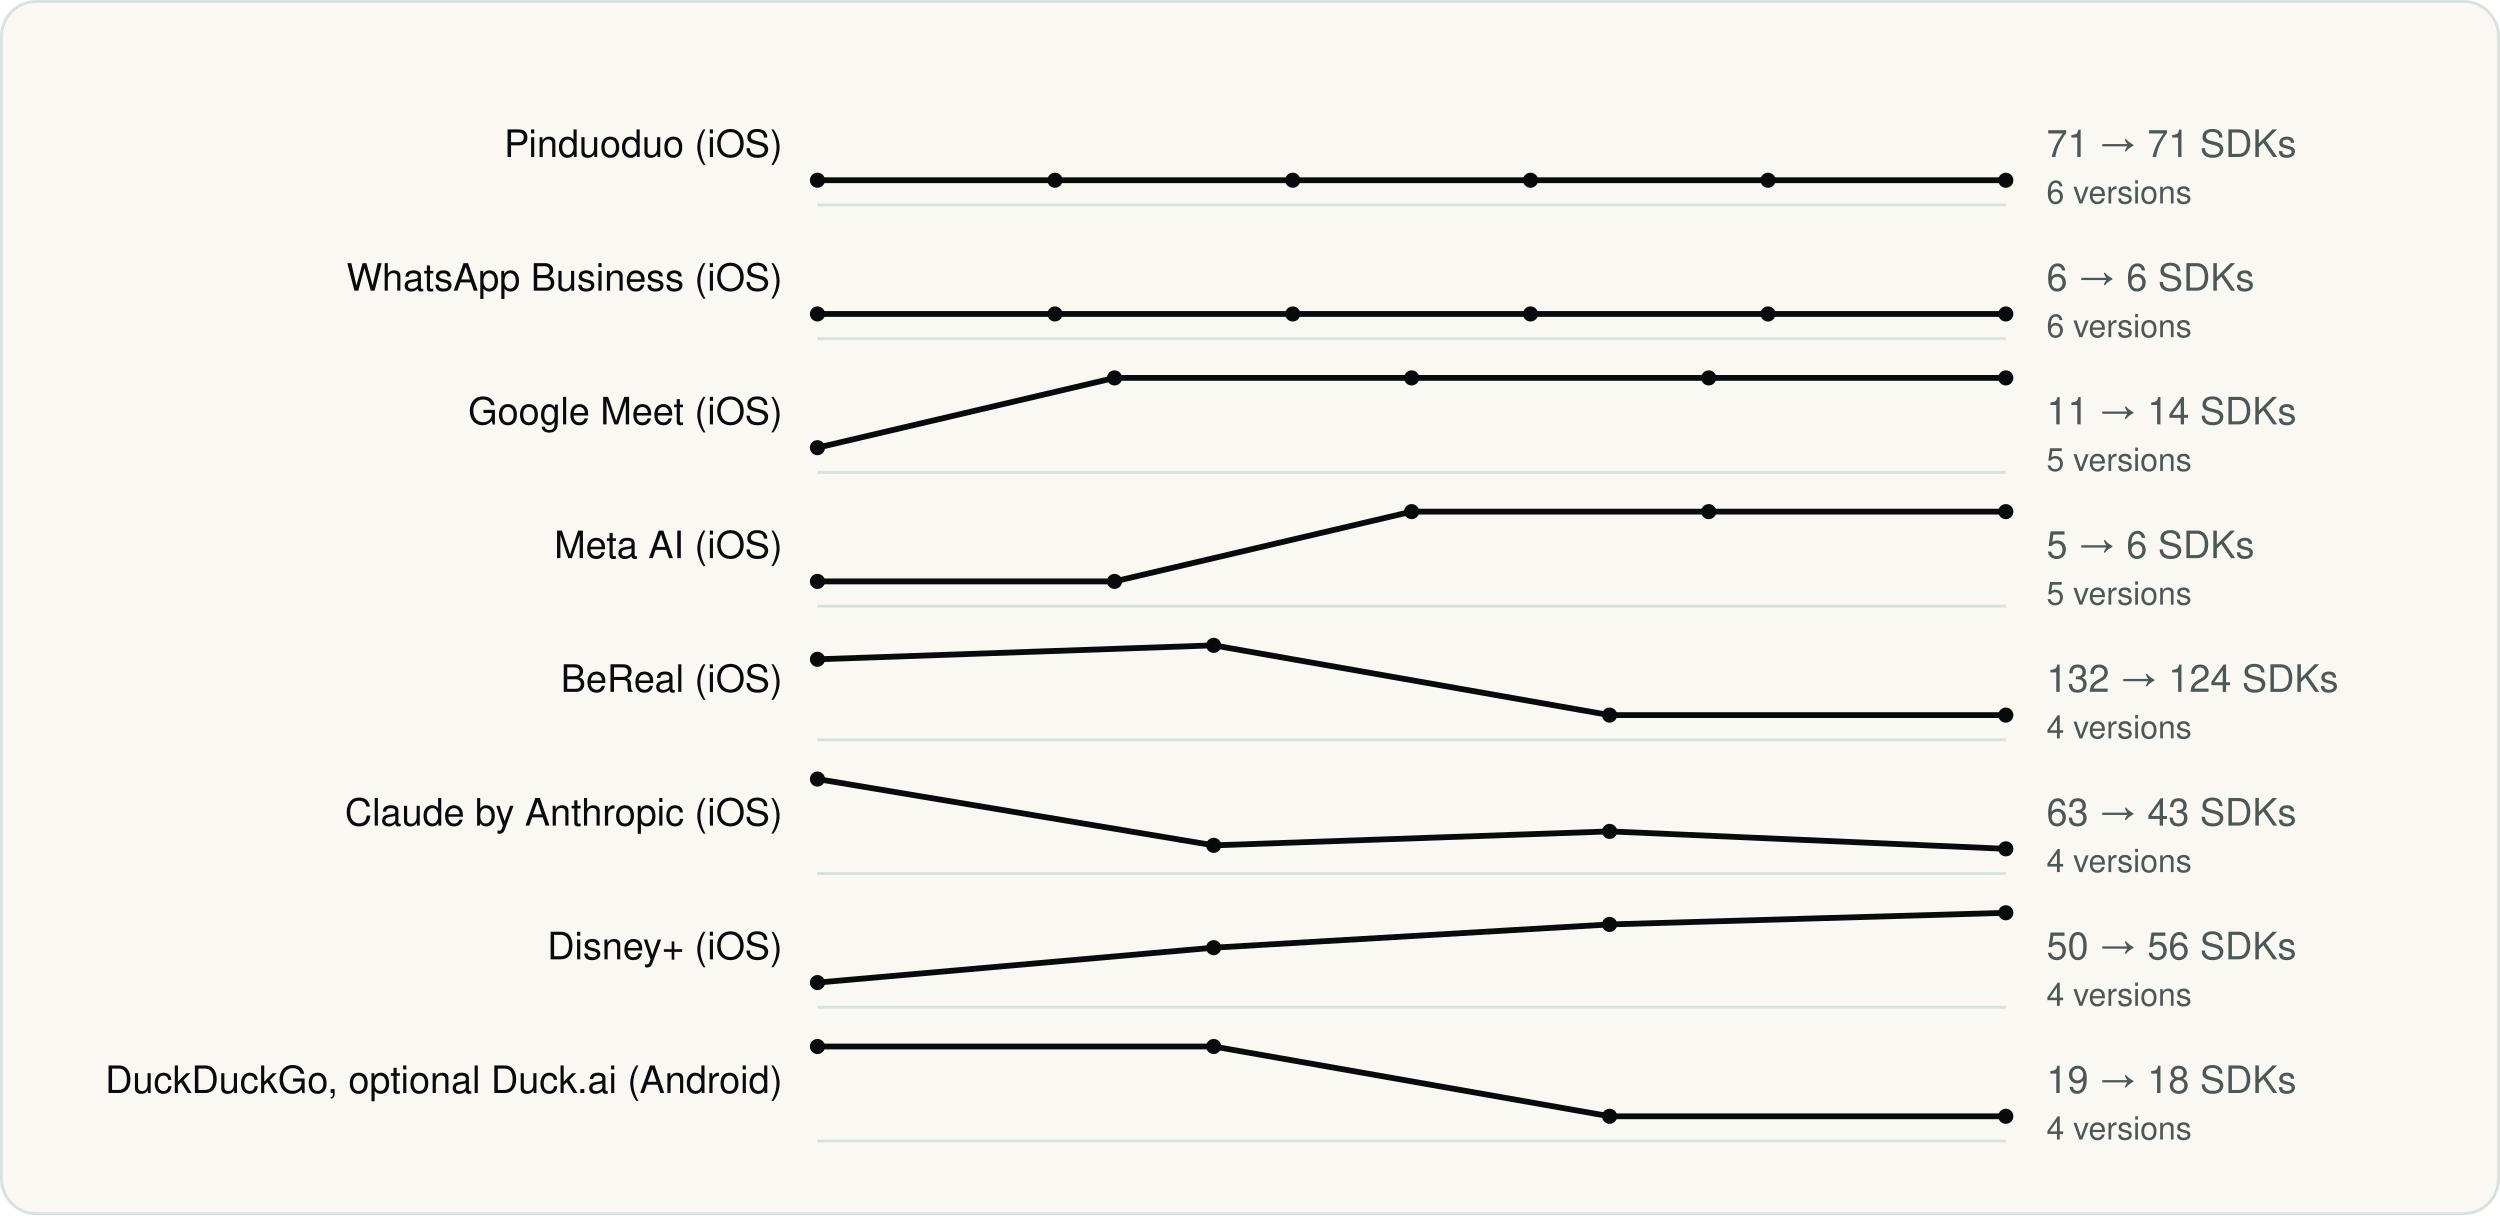
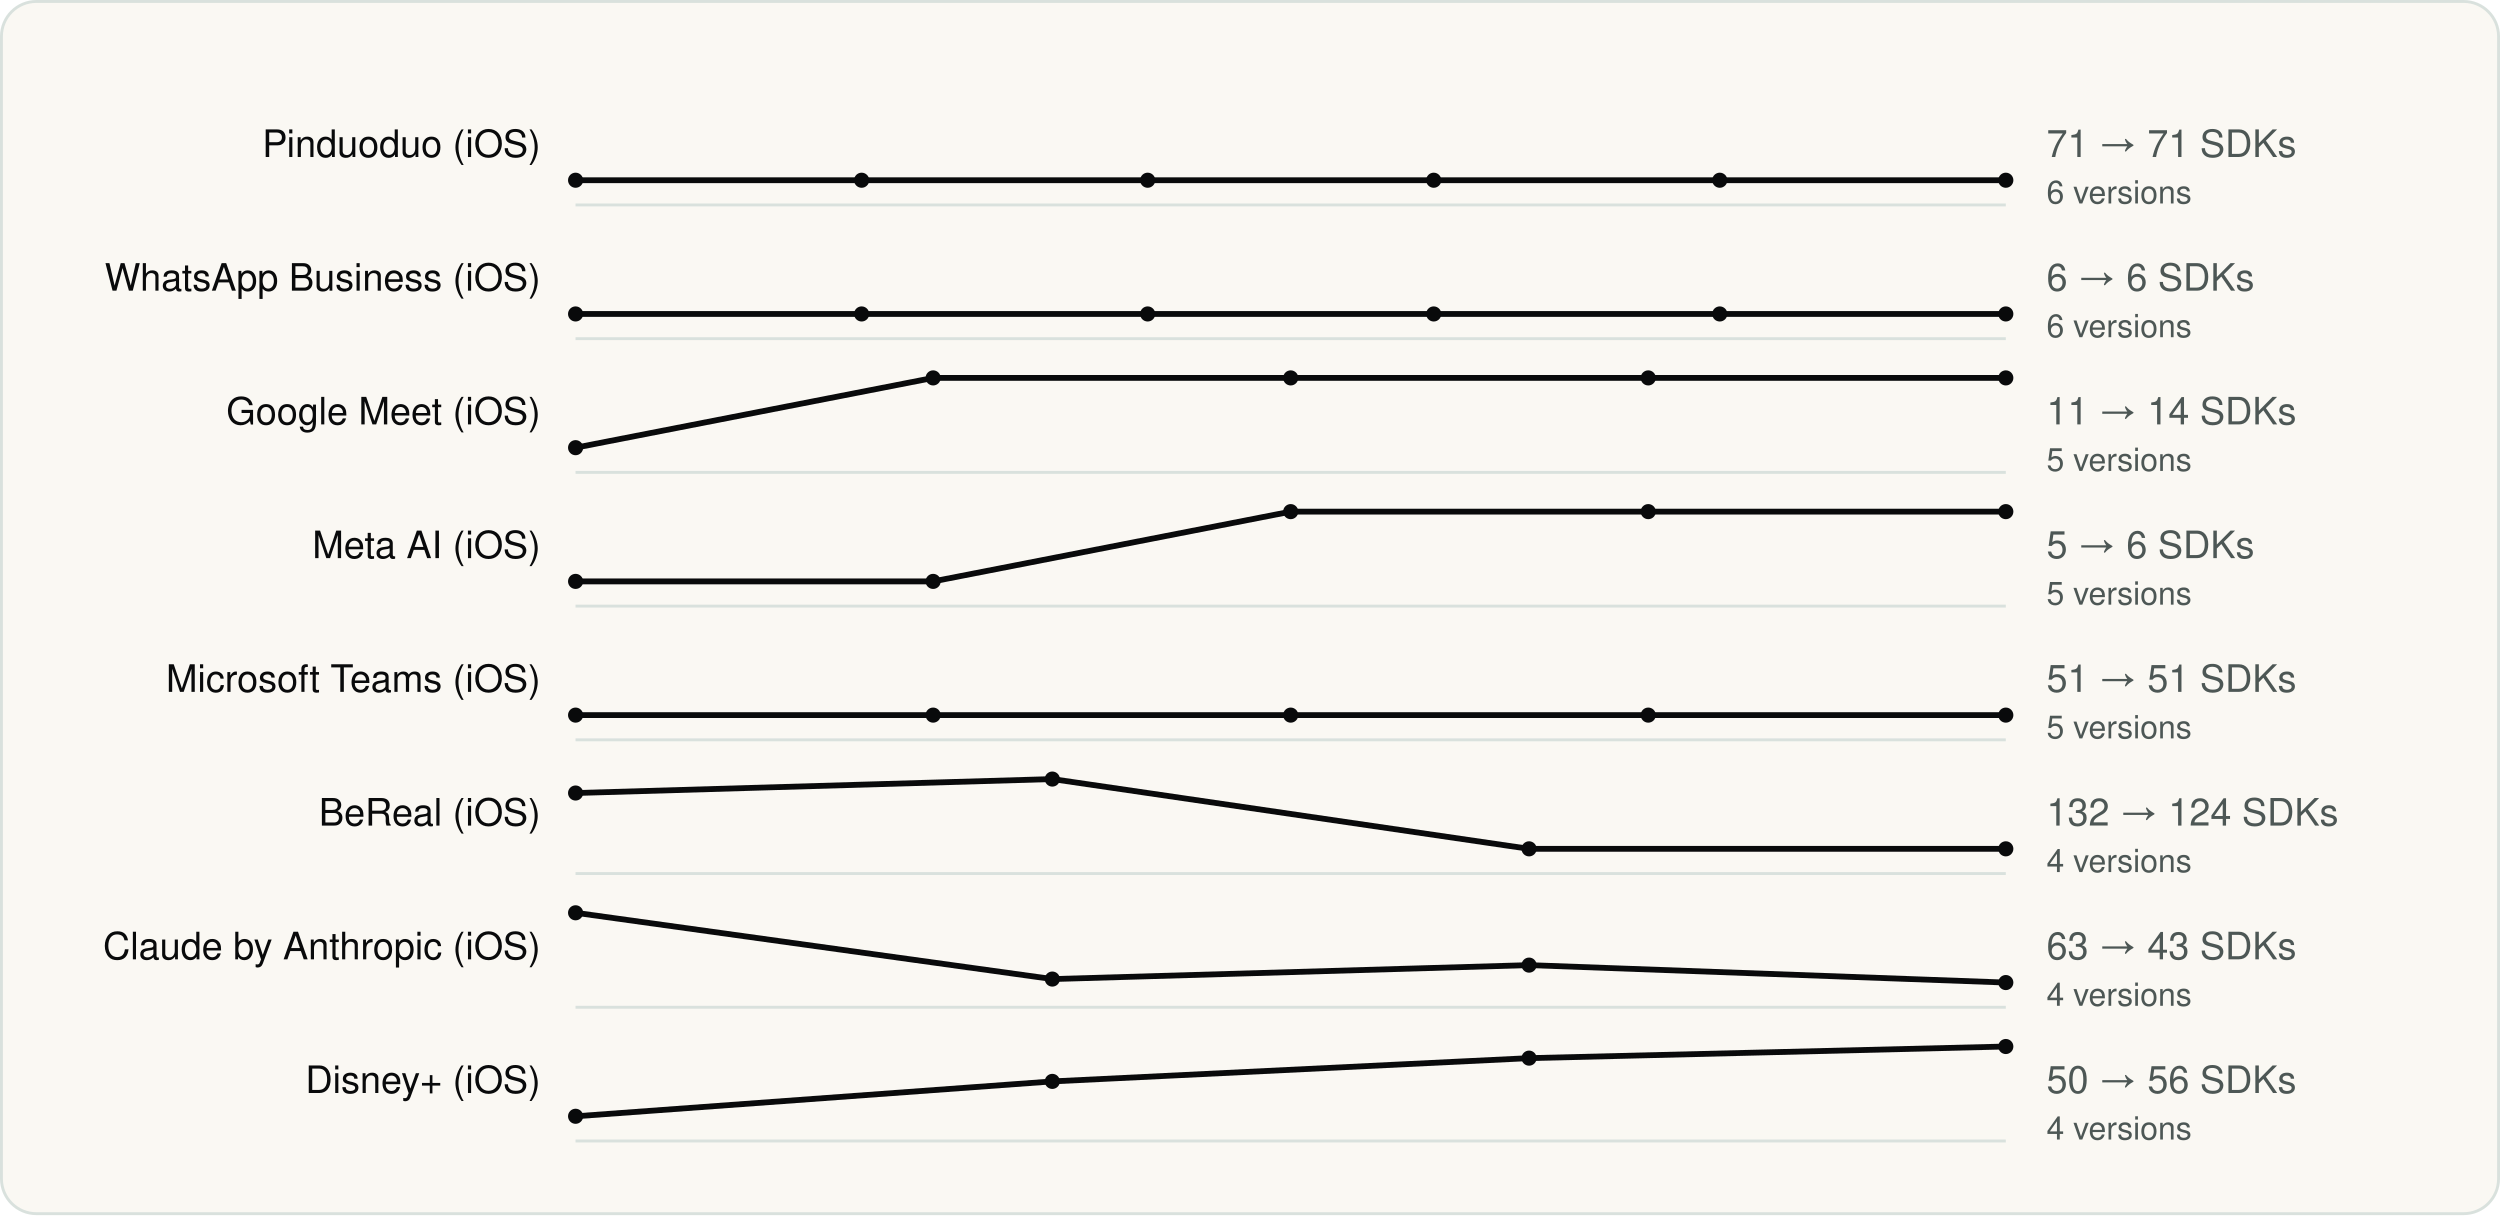
<svg xmlns="http://www.w3.org/2000/svg" viewBox="0 0 860 418" width="860" height="418" role="img" aria-label="SDK count across versions" font-family="Geist, -apple-system, BlinkMacSystemFont, 'Segoe UI', Helvetica, Arial, sans-serif">
  <rect x="0.5" y="0.5" width="859" height="417" rx="12" fill="#FAF8F3" stroke="#D9E1DD" />
  <g transform="translate(20 20)">
-     <text x="249.18" y="34" font-size="13" text-anchor="end" fill="#090A0B">Pinduoduo (iOS)</text>
-     <line x1="261.18" y1="50.5" x2="670.0" y2="50.5" stroke="#D9E1DD" />
-     <polyline fill="none" stroke-width="2" stroke-linejoin="round" stroke="#090A0B" points="261.2,42.0 342.9,42.0 424.7,42.0 506.5,42.0 588.2,42.0 670.0,42.0" />
-     <circle cx="261.2" cy="42.0" r="2.6" fill="#090A0B" />
-     <circle cx="342.9" cy="42.0" r="2.6" fill="#090A0B" />
-     <circle cx="424.7" cy="42.0" r="2.6" fill="#090A0B" />
-     <circle cx="506.5" cy="42.0" r="2.6" fill="#090A0B" />
-     <circle cx="588.2" cy="42.0" r="2.6" fill="#090A0B" />
+     <text x="165.98" y="34" font-size="13" text-anchor="end" fill="#090A0B">Pinduoduo (iOS)</text>
+     <line x1="177.98" y1="50.5" x2="670.0" y2="50.5" stroke="#D9E1DD" />
+     <polyline fill="none" stroke-width="2" stroke-linejoin="round" stroke="#090A0B" points="178.0,42.0 276.4,42.0 374.8,42.0 473.2,42.0 571.6,42.0 670.0,42.0" />
+     <circle cx="178.0" cy="42.0" r="2.6" fill="#090A0B" />
+     <circle cx="276.4" cy="42.0" r="2.6" fill="#090A0B" />
+     <circle cx="374.8" cy="42.0" r="2.6" fill="#090A0B" />
+     <circle cx="473.2" cy="42.0" r="2.6" fill="#090A0B" />
+     <circle cx="571.6" cy="42.0" r="2.6" fill="#090A0B" />
    <circle cx="670.0" cy="42.0" r="2.6" fill="#090A0B" />
    <text x="684.0" y="34" font-size="13" fill="#4D5755">71 → 71 SDKs</text>
    <text x="684.0" y="50" font-size="11" fill="#4D5755">6 versions</text>
-     <text x="249.18" y="80" font-size="13" text-anchor="end" fill="#090A0B">WhatsApp Business (iOS)</text>
-     <line x1="261.18" y1="96.5" x2="670.0" y2="96.5" stroke="#D9E1DD" />
-     <polyline fill="none" stroke-width="2" stroke-linejoin="round" stroke="#090A0B" points="261.2,88.0 342.9,88.0 424.7,88.0 506.5,88.0 588.2,88.0 670.0,88.0" />
-     <circle cx="261.2" cy="88.0" r="2.6" fill="#090A0B" />
-     <circle cx="342.9" cy="88.0" r="2.6" fill="#090A0B" />
-     <circle cx="424.7" cy="88.0" r="2.6" fill="#090A0B" />
-     <circle cx="506.5" cy="88.0" r="2.6" fill="#090A0B" />
-     <circle cx="588.2" cy="88.0" r="2.6" fill="#090A0B" />
+     <text x="165.98" y="80" font-size="13" text-anchor="end" fill="#090A0B">WhatsApp Business (iOS)</text>
+     <line x1="177.98" y1="96.5" x2="670.0" y2="96.5" stroke="#D9E1DD" />
+     <polyline fill="none" stroke-width="2" stroke-linejoin="round" stroke="#090A0B" points="178.0,88.0 276.4,88.0 374.8,88.0 473.2,88.0 571.6,88.0 670.0,88.0" />
+     <circle cx="178.0" cy="88.0" r="2.6" fill="#090A0B" />
+     <circle cx="276.4" cy="88.0" r="2.6" fill="#090A0B" />
+     <circle cx="374.8" cy="88.0" r="2.6" fill="#090A0B" />
+     <circle cx="473.2" cy="88.0" r="2.6" fill="#090A0B" />
+     <circle cx="571.6" cy="88.0" r="2.6" fill="#090A0B" />
    <circle cx="670.0" cy="88.0" r="2.6" fill="#090A0B" />
    <text x="684.0" y="80" font-size="13" fill="#4D5755">6 → 6 SDKs</text>
    <text x="684.0" y="96" font-size="11" fill="#4D5755">6 versions</text>
-     <text x="249.18" y="126" font-size="13" text-anchor="end" fill="#090A0B">Google Meet (iOS)</text>
-     <line x1="261.18" y1="142.5" x2="670.0" y2="142.5" stroke="#D9E1DD" />
-     <polyline fill="none" stroke-width="2" stroke-linejoin="round" stroke="#090A0B" points="261.2,134.0 363.4,110.0 465.6,110.0 567.8,110.0 670.0,110.0" />
-     <circle cx="261.2" cy="134.0" r="2.6" fill="#090A0B" />
-     <circle cx="363.4" cy="110.0" r="2.6" fill="#090A0B" />
-     <circle cx="465.6" cy="110.0" r="2.6" fill="#090A0B" />
-     <circle cx="567.8" cy="110.0" r="2.6" fill="#090A0B" />
+     <text x="165.98" y="126" font-size="13" text-anchor="end" fill="#090A0B">Google Meet (iOS)</text>
+     <line x1="177.98" y1="142.5" x2="670.0" y2="142.5" stroke="#D9E1DD" />
+     <polyline fill="none" stroke-width="2" stroke-linejoin="round" stroke="#090A0B" points="178.0,134.0 301.0,110.0 424.0,110.0 547.0,110.0 670.0,110.0" />
+     <circle cx="178.0" cy="134.0" r="2.6" fill="#090A0B" />
+     <circle cx="301.0" cy="110.0" r="2.6" fill="#090A0B" />
+     <circle cx="424.0" cy="110.0" r="2.6" fill="#090A0B" />
+     <circle cx="547.0" cy="110.0" r="2.6" fill="#090A0B" />
    <circle cx="670.0" cy="110.0" r="2.6" fill="#090A0B" />
    <text x="684.0" y="126" font-size="13" fill="#4D5755">11 → 14 SDKs</text>
    <text x="684.0" y="142" font-size="11" fill="#4D5755">5 versions</text>
-     <text x="249.18" y="172" font-size="13" text-anchor="end" fill="#090A0B">Meta AI (iOS)</text>
-     <line x1="261.18" y1="188.5" x2="670.0" y2="188.5" stroke="#D9E1DD" />
-     <polyline fill="none" stroke-width="2" stroke-linejoin="round" stroke="#090A0B" points="261.2,180.0 363.4,180.0 465.6,156.0 567.8,156.0 670.0,156.0" />
-     <circle cx="261.2" cy="180.0" r="2.6" fill="#090A0B" />
-     <circle cx="363.4" cy="180.0" r="2.6" fill="#090A0B" />
-     <circle cx="465.6" cy="156.0" r="2.6" fill="#090A0B" />
-     <circle cx="567.8" cy="156.0" r="2.6" fill="#090A0B" />
+     <text x="165.98" y="172" font-size="13" text-anchor="end" fill="#090A0B">Meta AI (iOS)</text>
+     <line x1="177.98" y1="188.5" x2="670.0" y2="188.5" stroke="#D9E1DD" />
+     <polyline fill="none" stroke-width="2" stroke-linejoin="round" stroke="#090A0B" points="178.0,180.0 301.0,180.0 424.0,156.0 547.0,156.0 670.0,156.0" />
+     <circle cx="178.0" cy="180.0" r="2.6" fill="#090A0B" />
+     <circle cx="301.0" cy="180.0" r="2.6" fill="#090A0B" />
+     <circle cx="424.0" cy="156.0" r="2.6" fill="#090A0B" />
+     <circle cx="547.0" cy="156.0" r="2.6" fill="#090A0B" />
    <circle cx="670.0" cy="156.0" r="2.6" fill="#090A0B" />
    <text x="684.0" y="172" font-size="13" fill="#4D5755">5 → 6 SDKs</text>
    <text x="684.0" y="188" font-size="11" fill="#4D5755">5 versions</text>
-     <text x="249.18" y="218" font-size="13" text-anchor="end" fill="#090A0B">BeReal (iOS)</text>
-     <line x1="261.18" y1="234.5" x2="670.0" y2="234.5" stroke="#D9E1DD" />
-     <polyline fill="none" stroke-width="2" stroke-linejoin="round" stroke="#090A0B" points="261.2,206.8 397.5,202.0 533.7,226.0 670.0,226.0" />
-     <circle cx="261.2" cy="206.8" r="2.6" fill="#090A0B" />
-     <circle cx="397.5" cy="202.0" r="2.6" fill="#090A0B" />
-     <circle cx="533.7" cy="226.0" r="2.6" fill="#090A0B" />
+     <text x="165.98" y="218" font-size="13" text-anchor="end" fill="#090A0B">Microsoft Teams (iOS)</text>
+     <line x1="177.98" y1="234.5" x2="670.0" y2="234.5" stroke="#D9E1DD" />
+     <polyline fill="none" stroke-width="2" stroke-linejoin="round" stroke="#090A0B" points="178.0,226.0 301.0,226.0 424.0,226.0 547.0,226.0 670.0,226.0" />
+     <circle cx="178.0" cy="226.0" r="2.6" fill="#090A0B" />
+     <circle cx="301.0" cy="226.0" r="2.6" fill="#090A0B" />
+     <circle cx="424.0" cy="226.0" r="2.6" fill="#090A0B" />
+     <circle cx="547.0" cy="226.0" r="2.6" fill="#090A0B" />
    <circle cx="670.0" cy="226.0" r="2.6" fill="#090A0B" />
-     <text x="684.0" y="218" font-size="13" fill="#4D5755">132 → 124 SDKs</text>
-     <text x="684.0" y="234" font-size="11" fill="#4D5755">4 versions</text>
-     <text x="249.18" y="264" font-size="13" text-anchor="end" fill="#090A0B">Claude by Anthropic (iOS)</text>
-     <line x1="261.18" y1="280.5" x2="670.0" y2="280.5" stroke="#D9E1DD" />
-     <polyline fill="none" stroke-width="2" stroke-linejoin="round" stroke="#090A0B" points="261.2,248.0 397.5,270.8 533.7,266.0 670.0,272.0" />
-     <circle cx="261.2" cy="248.0" r="2.6" fill="#090A0B" />
-     <circle cx="397.5" cy="270.8" r="2.6" fill="#090A0B" />
-     <circle cx="533.7" cy="266.0" r="2.6" fill="#090A0B" />
+     <text x="684.0" y="218" font-size="13" fill="#4D5755">51 → 51 SDKs</text>
+     <text x="684.0" y="234" font-size="11" fill="#4D5755">5 versions</text>
+     <text x="165.98" y="264" font-size="13" text-anchor="end" fill="#090A0B">BeReal (iOS)</text>
+     <line x1="177.98" y1="280.5" x2="670.0" y2="280.5" stroke="#D9E1DD" />
+     <polyline fill="none" stroke-width="2" stroke-linejoin="round" stroke="#090A0B" points="178.0,252.8 342.0,248.0 506.0,272.0 670.0,272.0" />
+     <circle cx="178.0" cy="252.8" r="2.6" fill="#090A0B" />
+     <circle cx="342.0" cy="248.0" r="2.6" fill="#090A0B" />
+     <circle cx="506.0" cy="272.0" r="2.6" fill="#090A0B" />
    <circle cx="670.0" cy="272.0" r="2.6" fill="#090A0B" />
-     <text x="684.0" y="264" font-size="13" fill="#4D5755">63 → 43 SDKs</text>
+     <text x="684.0" y="264" font-size="13" fill="#4D5755">132 → 124 SDKs</text>
    <text x="684.0" y="280" font-size="11" fill="#4D5755">4 versions</text>
-     <text x="249.18" y="310" font-size="13" text-anchor="end" fill="#090A0B">Disney+ (iOS)</text>
-     <line x1="261.18" y1="326.5" x2="670.0" y2="326.5" stroke="#D9E1DD" />
-     <polyline fill="none" stroke-width="2" stroke-linejoin="round" stroke="#090A0B" points="261.2,318.0 397.5,306.0 533.7,298.0 670.0,294.0" />
-     <circle cx="261.2" cy="318.0" r="2.6" fill="#090A0B" />
-     <circle cx="397.5" cy="306.0" r="2.6" fill="#090A0B" />
-     <circle cx="533.7" cy="298.0" r="2.6" fill="#090A0B" />
-     <circle cx="670.0" cy="294.0" r="2.6" fill="#090A0B" />
-     <text x="684.0" y="310" font-size="13" fill="#4D5755">50 → 56 SDKs</text>
+     <text x="165.98" y="310" font-size="13" text-anchor="end" fill="#090A0B">Claude by Anthropic (iOS)</text>
+     <line x1="177.98" y1="326.5" x2="670.0" y2="326.5" stroke="#D9E1DD" />
+     <polyline fill="none" stroke-width="2" stroke-linejoin="round" stroke="#090A0B" points="178.0,294.0 342.0,316.8 506.0,312.0 670.0,318.0" />
+     <circle cx="178.0" cy="294.0" r="2.6" fill="#090A0B" />
+     <circle cx="342.0" cy="316.8" r="2.6" fill="#090A0B" />
+     <circle cx="506.0" cy="312.0" r="2.6" fill="#090A0B" />
+     <circle cx="670.0" cy="318.0" r="2.6" fill="#090A0B" />
+     <text x="684.0" y="310" font-size="13" fill="#4D5755">63 → 43 SDKs</text>
    <text x="684.0" y="326" font-size="11" fill="#4D5755">4 versions</text>
-     <text x="249.18" y="356" font-size="13" text-anchor="end" fill="#090A0B">DuckDuckGo, optional Duck.ai (Android)</text>
-     <line x1="261.18" y1="372.5" x2="670.0" y2="372.5" stroke="#D9E1DD" />
-     <polyline fill="none" stroke-width="2" stroke-linejoin="round" stroke="#090A0B" points="261.2,340.0 397.5,340.0 533.7,364.0 670.0,364.0" />
-     <circle cx="261.2" cy="340.0" r="2.6" fill="#090A0B" />
-     <circle cx="397.5" cy="340.0" r="2.6" fill="#090A0B" />
-     <circle cx="533.7" cy="364.0" r="2.6" fill="#090A0B" />
-     <circle cx="670.0" cy="364.0" r="2.6" fill="#090A0B" />
-     <text x="684.0" y="356" font-size="13" fill="#4D5755">19 → 18 SDKs</text>
+     <text x="165.98" y="356" font-size="13" text-anchor="end" fill="#090A0B">Disney+ (iOS)</text>
+     <line x1="177.98" y1="372.5" x2="670.0" y2="372.5" stroke="#D9E1DD" />
+     <polyline fill="none" stroke-width="2" stroke-linejoin="round" stroke="#090A0B" points="178.0,364.0 342.0,352.0 506.0,344.0 670.0,340.0" />
+     <circle cx="178.0" cy="364.0" r="2.6" fill="#090A0B" />
+     <circle cx="342.0" cy="352.0" r="2.6" fill="#090A0B" />
+     <circle cx="506.0" cy="344.0" r="2.6" fill="#090A0B" />
+     <circle cx="670.0" cy="340.0" r="2.6" fill="#090A0B" />
+     <text x="684.0" y="356" font-size="13" fill="#4D5755">50 → 56 SDKs</text>
    <text x="684.0" y="372" font-size="11" fill="#4D5755">4 versions</text>
  </g>
</svg>
